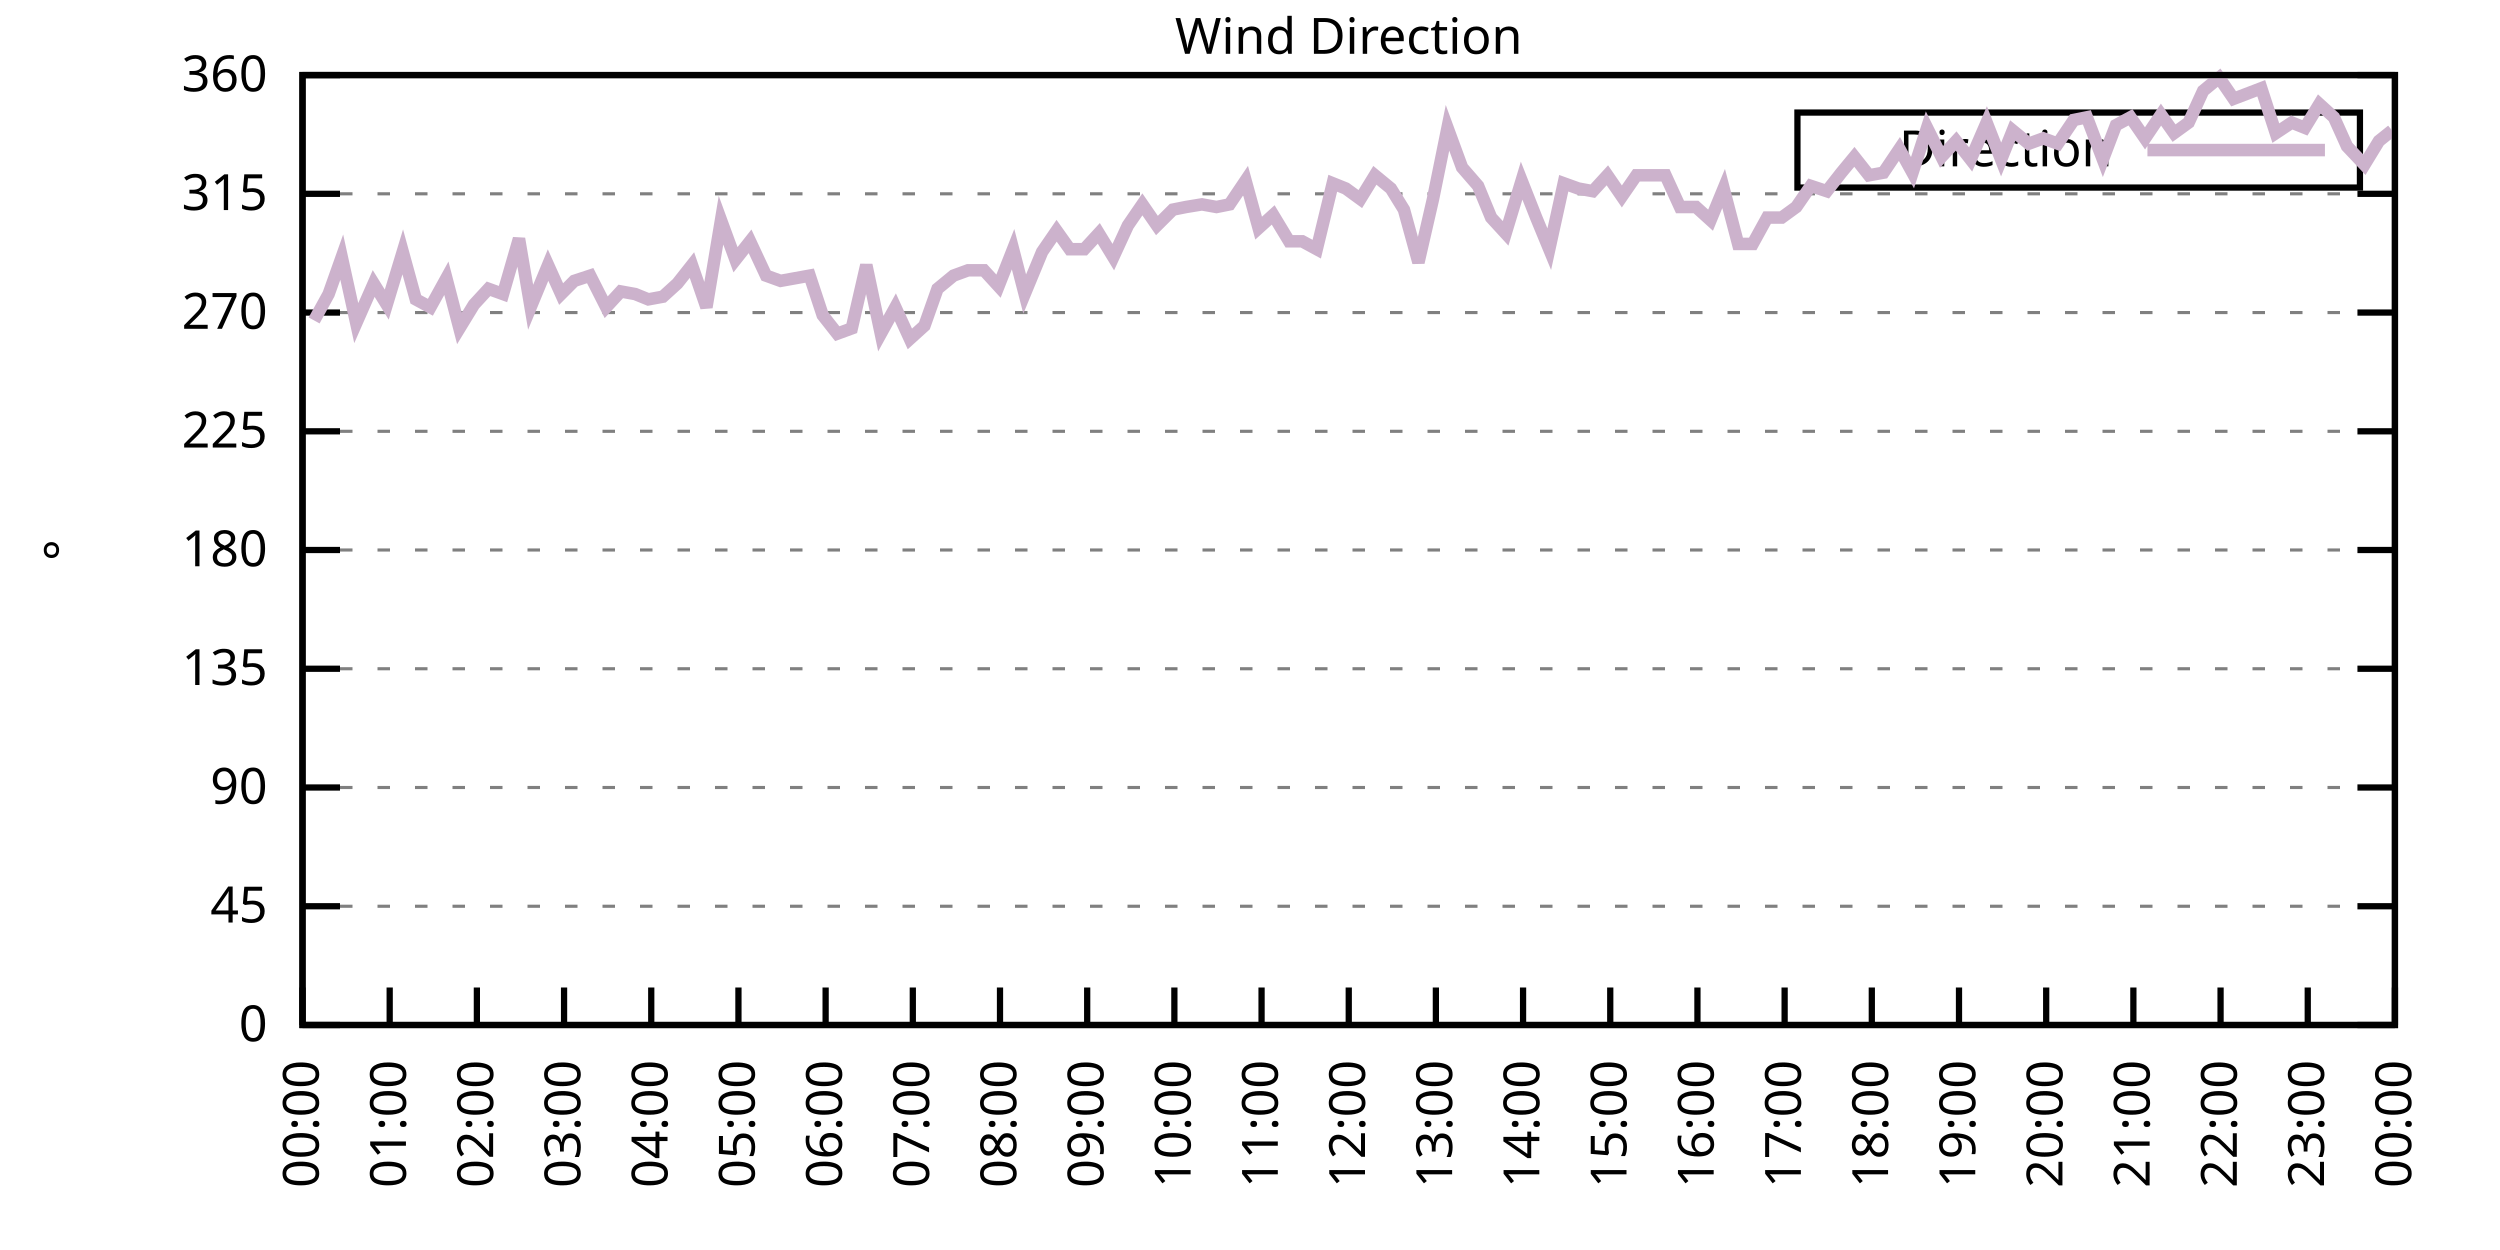
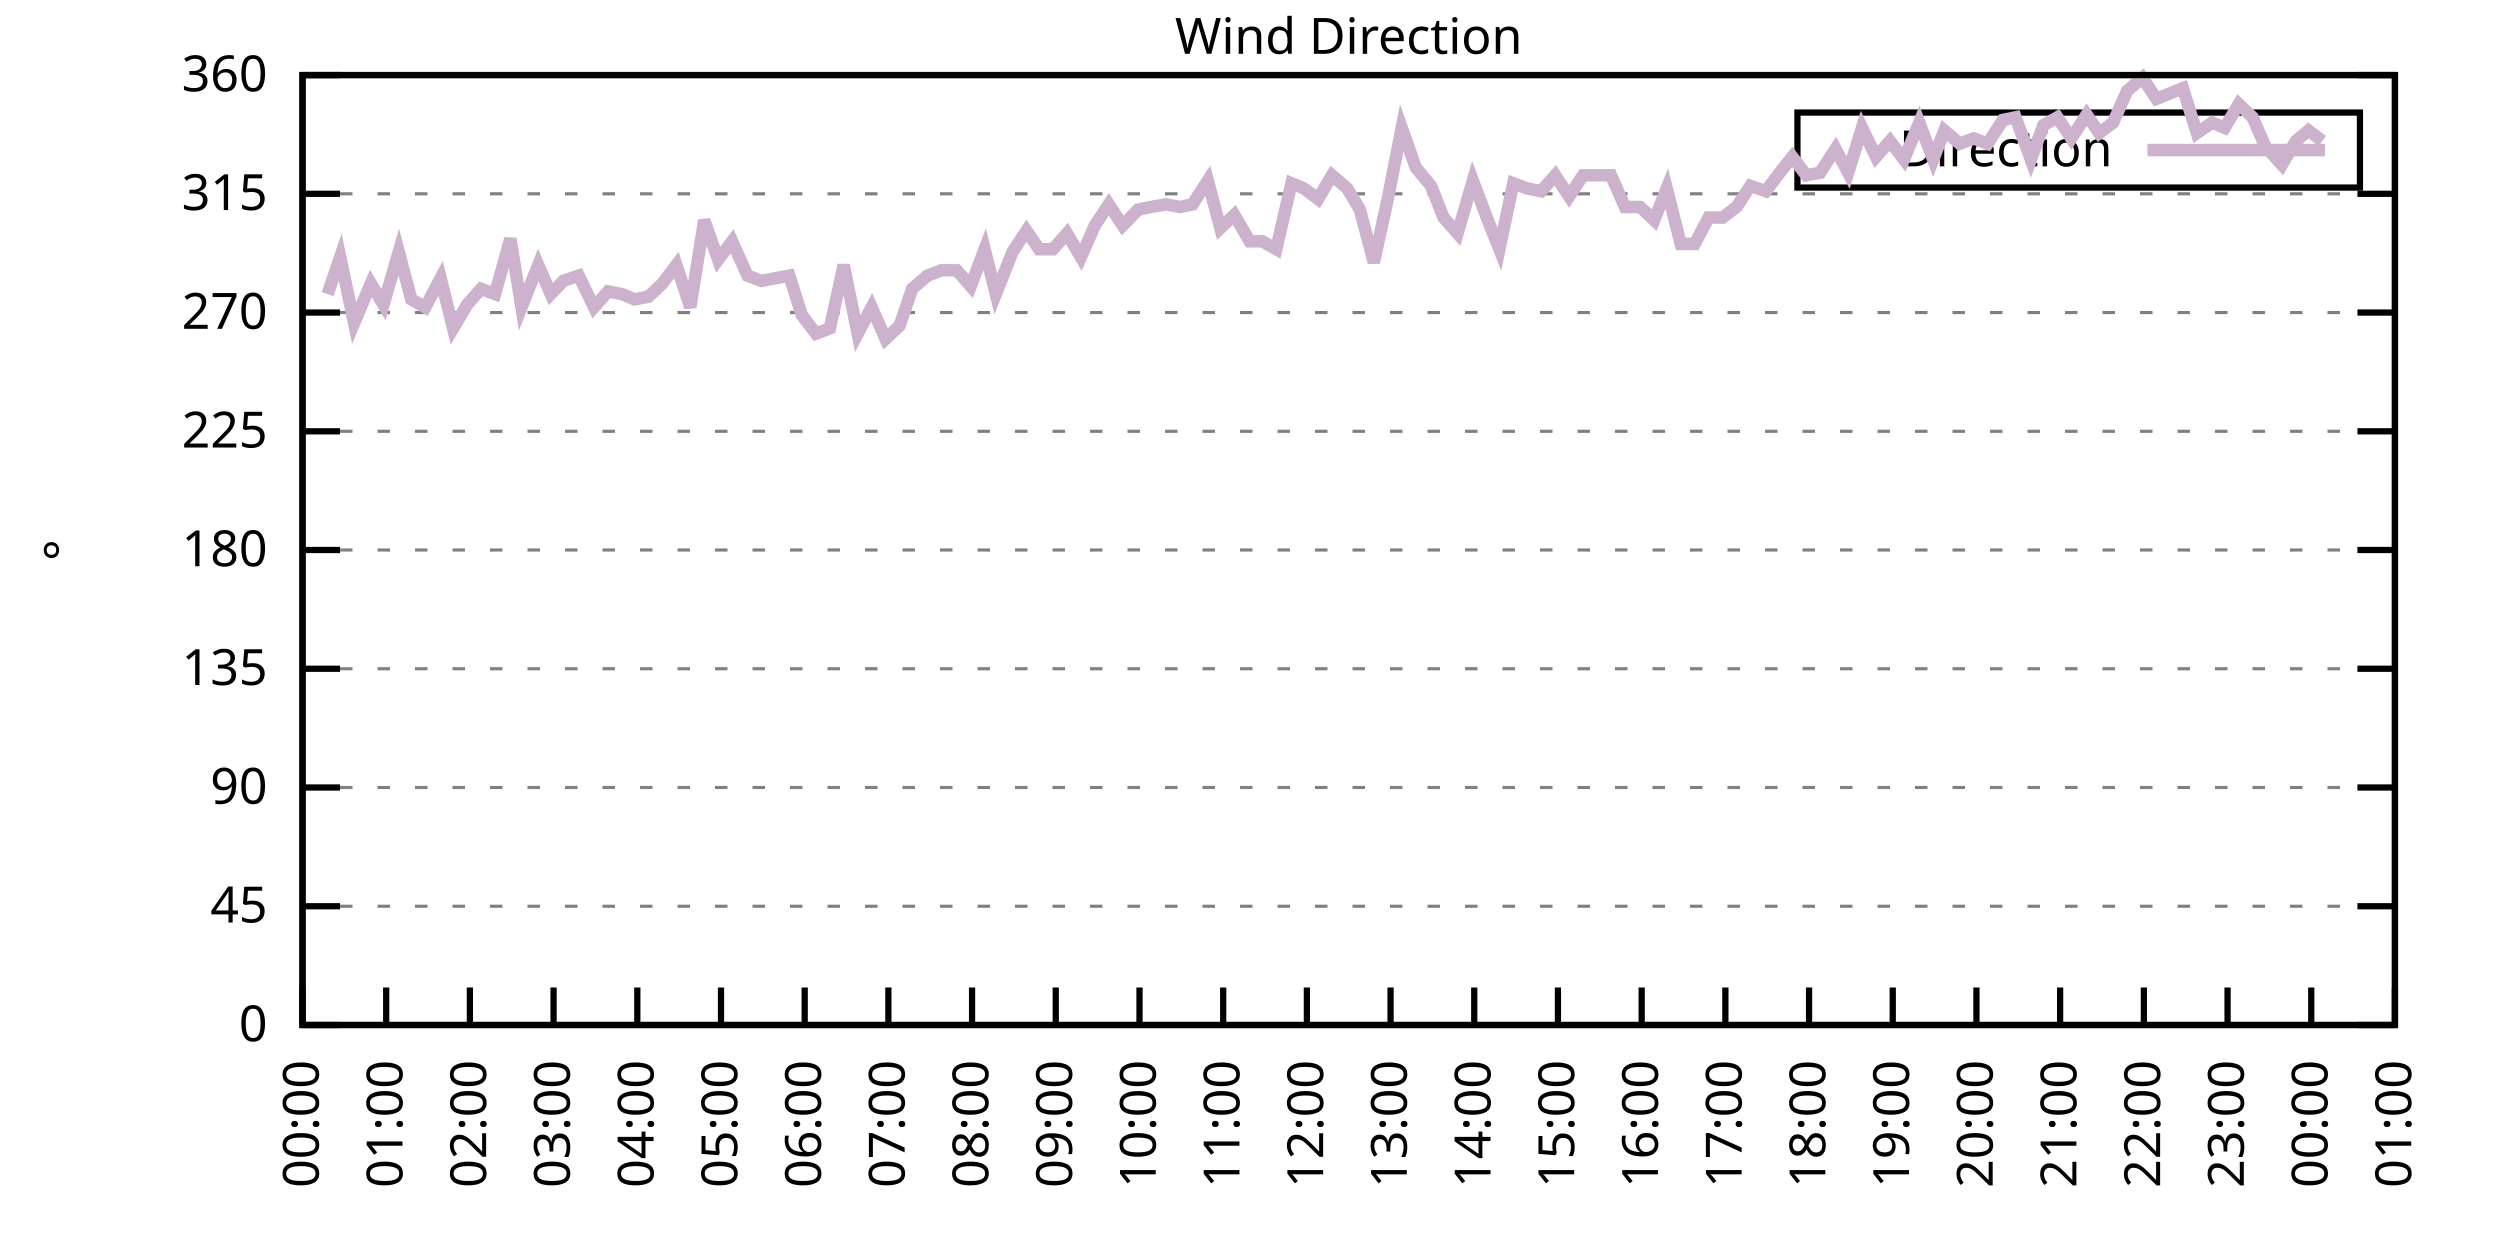
<svg xmlns="http://www.w3.org/2000/svg" xmlns:xlink="http://www.w3.org/1999/xlink" width="400" height="200" viewBox="0 0 400 200">
  <g id="gnuplot_canvas">
    <rect x="0" y="0" width="400" height="200" fill="none" />
    <defs>
      <circle id="gpDot" r="0.5" stroke-width="0.5" stroke="currentColor" />
      <path id="gpPt0" stroke-width="0.333" stroke="currentColor" d="M-1,0 h2 M0,-1 v2" />
      <path id="gpPt1" stroke-width="0.333" stroke="currentColor" d="M-1,-1 L1,1 M1,-1 L-1,1" />
      <path id="gpPt2" stroke-width="0.333" stroke="currentColor" d="M-1,0 L1,0 M0,-1 L0,1 M-1,-1 L1,1 M-1,1 L1,-1" />
      <rect id="gpPt3" stroke-width="0.333" stroke="currentColor" x="-1" y="-1" width="2" height="2" />
      <rect id="gpPt4" stroke-width="0.333" stroke="currentColor" fill="currentColor" x="-1" y="-1" width="2" height="2" />
      <circle id="gpPt5" stroke-width="0.333" stroke="currentColor" cx="0" cy="0" r="1" />
      <use xlink:href="#gpPt5" id="gpPt6" fill="currentColor" stroke="none" />
      <path id="gpPt7" stroke-width="0.333" stroke="currentColor" d="M0,-1.33 L-1.33,0.67 L1.33,0.67 z" />
      <use xlink:href="#gpPt7" id="gpPt8" fill="currentColor" stroke="none" />
      <use xlink:href="#gpPt7" id="gpPt9" stroke="currentColor" transform="rotate(180)" />
      <use xlink:href="#gpPt9" id="gpPt10" fill="currentColor" stroke="none" />
      <use xlink:href="#gpPt3" id="gpPt11" stroke="currentColor" transform="rotate(45)" />
      <use xlink:href="#gpPt11" id="gpPt12" fill="currentColor" stroke="none" />
      <path id="gpPt13" stroke-width="0.333" stroke="currentColor" d="M0,1.330 L1.265,0.411 L0.782,-1.067 L-0.782,-1.076 L-1.265,0.411 z" />
      <use xlink:href="#gpPt13" id="gpPt14" fill="currentColor" stroke="none" />
      <filter id="textbox" filterUnits="objectBoundingBox" x="0" y="0" height="1" width="1">
        <feFlood flood-color="white" flood-opacity="1" result="bgnd" />
        <feComposite in="SourceGraphic" in2="bgnd" operator="atop" />
      </filter>
      <filter id="greybox" filterUnits="objectBoundingBox" x="0" y="0" height="1" width="1">
        <feFlood flood-color="lightgrey" flood-opacity="1" result="grey" />
        <feComposite in="SourceGraphic" in2="grey" operator="atop" />
      </filter>
    </defs>
    <g fill="none" color="white" stroke="currentColor" stroke-width="1.00" stroke-linecap="butt" stroke-linejoin="miter">
</g>
    <g fill="none" color="black" stroke="currentColor" stroke-width="1.00" stroke-linecap="butt" stroke-linejoin="miter">
      <g stroke="none" shape-rendering="crispEdges">
        <polygon fill="rgb(255, 255, 255)" points="48.40,164.00 383.18,164.00 383.18,12.02 48.40,12.02 " />
      </g>
    </g>
    <g fill="none" color="black" stroke="currentColor" stroke-width="1.00" stroke-linecap="butt" stroke-linejoin="miter">
</g>
    <g fill="none" color="black" stroke="black" stroke-width="0.50" stroke-linecap="butt" stroke-linejoin="miter">
</g>
    <g fill="none" color="gray" stroke="currentColor" stroke-width="0.50" stroke-linecap="butt" stroke-linejoin="miter">
      <path stroke="gray" stroke-dasharray="2,4" class="gridline" d="M48.40,164.00 L383.19,164.00  " />
    </g>
    <g fill="none" color="gray" stroke="gray" stroke-width="1.00" stroke-linecap="butt" stroke-linejoin="miter">
</g>
    <g fill="none" color="black" stroke="currentColor" stroke-width="1.00" stroke-linecap="butt" stroke-linejoin="miter">
      <path stroke="black" d="M48.40,164.00 L54.40,164.00 M383.19,164.00 L377.19,164.00  " />
      <g transform="translate(42.80,166.60)" stroke="none" fill="black" font-family="Sans" font-size="8.00" text-anchor="end">
        <text>
          <tspan font-family="Sans"> 0</tspan>
        </text>
      </g>
    </g>
    <g fill="none" color="black" stroke="currentColor" stroke-width="1.00" stroke-linecap="butt" stroke-linejoin="miter">
</g>
    <g fill="none" color="black" stroke="black" stroke-width="0.50" stroke-linecap="butt" stroke-linejoin="miter">
</g>
    <g fill="none" color="gray" stroke="currentColor" stroke-width="0.50" stroke-linecap="butt" stroke-linejoin="miter">
      <path stroke="gray" stroke-dasharray="2,4" class="gridline" d="M48.40,145.00 L383.19,145.00  " />
    </g>
    <g fill="none" color="gray" stroke="gray" stroke-width="1.00" stroke-linecap="butt" stroke-linejoin="miter">
</g>
    <g fill="none" color="black" stroke="currentColor" stroke-width="1.00" stroke-linecap="butt" stroke-linejoin="miter">
      <path stroke="black" d="M48.40,145.00 L54.40,145.00 M383.19,145.00 L377.19,145.00  " />
      <g transform="translate(42.80,147.60)" stroke="none" fill="black" font-family="Sans" font-size="8.00" text-anchor="end">
        <text>
          <tspan font-family="Sans"> 45</tspan>
        </text>
      </g>
    </g>
    <g fill="none" color="black" stroke="currentColor" stroke-width="1.00" stroke-linecap="butt" stroke-linejoin="miter">
</g>
    <g fill="none" color="black" stroke="black" stroke-width="0.50" stroke-linecap="butt" stroke-linejoin="miter">
</g>
    <g fill="none" color="gray" stroke="currentColor" stroke-width="0.50" stroke-linecap="butt" stroke-linejoin="miter">
      <path stroke="gray" stroke-dasharray="2,4" class="gridline" d="M48.40,126.00 L383.19,126.00  " />
    </g>
    <g fill="none" color="gray" stroke="gray" stroke-width="1.00" stroke-linecap="butt" stroke-linejoin="miter">
</g>
    <g fill="none" color="black" stroke="currentColor" stroke-width="1.00" stroke-linecap="butt" stroke-linejoin="miter">
      <path stroke="black" d="M48.40,126.00 L54.40,126.00 M383.19,126.00 L377.19,126.00  " />
      <g transform="translate(42.80,128.60)" stroke="none" fill="black" font-family="Sans" font-size="8.00" text-anchor="end">
        <text>
          <tspan font-family="Sans"> 90</tspan>
        </text>
      </g>
    </g>
    <g fill="none" color="black" stroke="currentColor" stroke-width="1.00" stroke-linecap="butt" stroke-linejoin="miter">
</g>
    <g fill="none" color="black" stroke="black" stroke-width="0.50" stroke-linecap="butt" stroke-linejoin="miter">
</g>
    <g fill="none" color="gray" stroke="currentColor" stroke-width="0.50" stroke-linecap="butt" stroke-linejoin="miter">
      <path stroke="gray" stroke-dasharray="2,4" class="gridline" d="M48.40,107.00 L383.19,107.00  " />
    </g>
    <g fill="none" color="gray" stroke="gray" stroke-width="1.00" stroke-linecap="butt" stroke-linejoin="miter">
</g>
    <g fill="none" color="black" stroke="currentColor" stroke-width="1.00" stroke-linecap="butt" stroke-linejoin="miter">
      <path stroke="black" d="M48.40,107.00 L54.40,107.00 M383.19,107.00 L377.19,107.00  " />
      <g transform="translate(42.80,109.60)" stroke="none" fill="black" font-family="Sans" font-size="8.00" text-anchor="end">
        <text>
          <tspan font-family="Sans"> 135</tspan>
        </text>
      </g>
    </g>
    <g fill="none" color="black" stroke="currentColor" stroke-width="1.00" stroke-linecap="butt" stroke-linejoin="miter">
</g>
    <g fill="none" color="black" stroke="black" stroke-width="0.50" stroke-linecap="butt" stroke-linejoin="miter">
</g>
    <g fill="none" color="gray" stroke="currentColor" stroke-width="0.50" stroke-linecap="butt" stroke-linejoin="miter">
      <path stroke="gray" stroke-dasharray="2,4" class="gridline" d="M48.40,88.00 L383.19,88.00  " />
    </g>
    <g fill="none" color="gray" stroke="gray" stroke-width="1.00" stroke-linecap="butt" stroke-linejoin="miter">
</g>
    <g fill="none" color="black" stroke="currentColor" stroke-width="1.00" stroke-linecap="butt" stroke-linejoin="miter">
      <path stroke="black" d="M48.40,88.00 L54.40,88.00 M383.19,88.00 L377.19,88.00  " />
      <g transform="translate(42.80,90.60)" stroke="none" fill="black" font-family="Sans" font-size="8.00" text-anchor="end">
        <text>
          <tspan font-family="Sans"> 180</tspan>
        </text>
      </g>
    </g>
    <g fill="none" color="black" stroke="currentColor" stroke-width="1.00" stroke-linecap="butt" stroke-linejoin="miter">
</g>
    <g fill="none" color="black" stroke="black" stroke-width="0.50" stroke-linecap="butt" stroke-linejoin="miter">
</g>
    <g fill="none" color="gray" stroke="currentColor" stroke-width="0.50" stroke-linecap="butt" stroke-linejoin="miter">
      <path stroke="gray" stroke-dasharray="2,4" class="gridline" d="M48.40,69.01 L383.19,69.01  " />
    </g>
    <g fill="none" color="gray" stroke="gray" stroke-width="1.00" stroke-linecap="butt" stroke-linejoin="miter">
</g>
    <g fill="none" color="black" stroke="currentColor" stroke-width="1.00" stroke-linecap="butt" stroke-linejoin="miter">
      <path stroke="black" d="M48.40,69.01 L54.40,69.01 M383.19,69.01 L377.19,69.01  " />
      <g transform="translate(42.80,71.61)" stroke="none" fill="black" font-family="Sans" font-size="8.00" text-anchor="end">
        <text>
          <tspan font-family="Sans"> 225</tspan>
        </text>
      </g>
    </g>
    <g fill="none" color="black" stroke="currentColor" stroke-width="1.00" stroke-linecap="butt" stroke-linejoin="miter">
</g>
    <g fill="none" color="black" stroke="black" stroke-width="0.50" stroke-linecap="butt" stroke-linejoin="miter">
</g>
    <g fill="none" color="gray" stroke="currentColor" stroke-width="0.50" stroke-linecap="butt" stroke-linejoin="miter">
      <path stroke="gray" stroke-dasharray="2,4" class="gridline" d="M48.40,50.01 L383.19,50.01  " />
    </g>
    <g fill="none" color="gray" stroke="gray" stroke-width="1.00" stroke-linecap="butt" stroke-linejoin="miter">
</g>
    <g fill="none" color="black" stroke="currentColor" stroke-width="1.00" stroke-linecap="butt" stroke-linejoin="miter">
      <path stroke="black" d="M48.40,50.01 L54.40,50.01 M383.19,50.01 L377.19,50.01  " />
      <g transform="translate(42.80,52.61)" stroke="none" fill="black" font-family="Sans" font-size="8.00" text-anchor="end">
        <text>
          <tspan font-family="Sans"> 270</tspan>
        </text>
      </g>
    </g>
    <g fill="none" color="black" stroke="currentColor" stroke-width="1.00" stroke-linecap="butt" stroke-linejoin="miter">
</g>
    <g fill="none" color="black" stroke="black" stroke-width="0.50" stroke-linecap="butt" stroke-linejoin="miter">
</g>
    <g fill="none" color="gray" stroke="currentColor" stroke-width="0.50" stroke-linecap="butt" stroke-linejoin="miter">
      <path stroke="gray" stroke-dasharray="2,4" class="gridline" d="M48.40,31.01 L383.19,31.01  " />
    </g>
    <g fill="none" color="gray" stroke="gray" stroke-width="1.00" stroke-linecap="butt" stroke-linejoin="miter">
</g>
    <g fill="none" color="black" stroke="currentColor" stroke-width="1.00" stroke-linecap="butt" stroke-linejoin="miter">
      <path stroke="black" d="M48.40,31.01 L54.40,31.01 M383.19,31.01 L377.19,31.01  " />
      <g transform="translate(42.80,33.61)" stroke="none" fill="black" font-family="Sans" font-size="8.00" text-anchor="end">
        <text>
          <tspan font-family="Sans"> 315</tspan>
        </text>
      </g>
    </g>
    <g fill="none" color="black" stroke="currentColor" stroke-width="1.00" stroke-linecap="butt" stroke-linejoin="miter">
</g>
    <g fill="none" color="black" stroke="black" stroke-width="0.50" stroke-linecap="butt" stroke-linejoin="miter">
</g>
    <g fill="none" color="gray" stroke="currentColor" stroke-width="0.50" stroke-linecap="butt" stroke-linejoin="miter">
      <path stroke="gray" stroke-dasharray="2,4" class="gridline" d="M48.40,12.01 L383.19,12.01  " />
    </g>
    <g fill="none" color="gray" stroke="gray" stroke-width="1.00" stroke-linecap="butt" stroke-linejoin="miter">
</g>
    <g fill="none" color="black" stroke="currentColor" stroke-width="1.00" stroke-linecap="butt" stroke-linejoin="miter">
      <path stroke="black" d="M48.40,12.01 L54.40,12.01 M383.19,12.01 L377.19,12.01  " />
      <g transform="translate(42.80,14.61)" stroke="none" fill="black" font-family="Sans" font-size="8.00" text-anchor="end">
        <text>
          <tspan font-family="Sans"> 360</tspan>
        </text>
      </g>
    </g>
    <g fill="none" color="black" stroke="currentColor" stroke-width="1.00" stroke-linecap="butt" stroke-linejoin="miter">
      <path stroke="black" d="M48.40,164.00 L48.40,158.00  " />
      <g transform="translate(51.00,169.60) rotate(270.00)" stroke="none" fill="black" font-family="Sans" font-size="8.00" text-anchor="end">
        <text>
          <tspan font-family="Sans">00:00</tspan>
        </text>
      </g>
    </g>
    <g fill="none" color="black" stroke="currentColor" stroke-width="1.00" stroke-linecap="butt" stroke-linejoin="miter">
-       <path stroke="black" d="M62.35,164.00 L62.35,158.00  " />
-       <g transform="translate(64.95,169.60) rotate(270.00)" stroke="none" fill="black" font-family="Sans" font-size="8.00" text-anchor="end">
+       <path stroke="black" d="M61.79,164.00 L61.79,158.00  " />
+       <g transform="translate(64.39,169.60) rotate(270.00)" stroke="none" fill="black" font-family="Sans" font-size="8.00" text-anchor="end">
        <text>
          <tspan font-family="Sans">01:00</tspan>
        </text>
      </g>
    </g>
    <g fill="none" color="black" stroke="currentColor" stroke-width="1.00" stroke-linecap="butt" stroke-linejoin="miter">
-       <path stroke="black" d="M76.30,164.00 L76.30,158.00  " />
-       <g transform="translate(78.90,169.60) rotate(270.00)" stroke="none" fill="black" font-family="Sans" font-size="8.00" text-anchor="end">
+       <path stroke="black" d="M75.18,164.00 L75.18,158.00  " />
+       <g transform="translate(77.78,169.60) rotate(270.00)" stroke="none" fill="black" font-family="Sans" font-size="8.00" text-anchor="end">
        <text>
          <tspan font-family="Sans">02:00</tspan>
        </text>
      </g>
    </g>
    <g fill="none" color="black" stroke="currentColor" stroke-width="1.00" stroke-linecap="butt" stroke-linejoin="miter">
-       <path stroke="black" d="M90.25,164.00 L90.25,158.00  " />
-       <g transform="translate(92.85,169.60) rotate(270.00)" stroke="none" fill="black" font-family="Sans" font-size="8.00" text-anchor="end">
+       <path stroke="black" d="M88.57,164.00 L88.57,158.00  " />
+       <g transform="translate(91.17,169.60) rotate(270.00)" stroke="none" fill="black" font-family="Sans" font-size="8.00" text-anchor="end">
        <text>
          <tspan font-family="Sans">03:00</tspan>
        </text>
      </g>
    </g>
    <g fill="none" color="black" stroke="currentColor" stroke-width="1.00" stroke-linecap="butt" stroke-linejoin="miter">
-       <path stroke="black" d="M104.20,164.00 L104.20,158.00  " />
-       <g transform="translate(106.80,169.60) rotate(270.00)" stroke="none" fill="black" font-family="Sans" font-size="8.00" text-anchor="end">
+       <path stroke="black" d="M101.97,164.00 L101.97,158.00  " />
+       <g transform="translate(104.57,169.60) rotate(270.00)" stroke="none" fill="black" font-family="Sans" font-size="8.00" text-anchor="end">
        <text>
          <tspan font-family="Sans">04:00</tspan>
        </text>
      </g>
    </g>
    <g fill="none" color="black" stroke="currentColor" stroke-width="1.00" stroke-linecap="butt" stroke-linejoin="miter">
-       <path stroke="black" d="M118.15,164.00 L118.15,158.00  " />
-       <g transform="translate(120.75,169.60) rotate(270.00)" stroke="none" fill="black" font-family="Sans" font-size="8.00" text-anchor="end">
+       <path stroke="black" d="M115.36,164.00 L115.36,158.00  " />
+       <g transform="translate(117.96,169.60) rotate(270.00)" stroke="none" fill="black" font-family="Sans" font-size="8.00" text-anchor="end">
        <text>
          <tspan font-family="Sans">05:00</tspan>
        </text>
      </g>
    </g>
    <g fill="none" color="black" stroke="currentColor" stroke-width="1.00" stroke-linecap="butt" stroke-linejoin="miter">
-       <path stroke="black" d="M132.10,164.00 L132.10,158.00  " />
-       <g transform="translate(134.70,169.60) rotate(270.00)" stroke="none" fill="black" font-family="Sans" font-size="8.00" text-anchor="end">
+       <path stroke="black" d="M128.75,164.00 L128.75,158.00  " />
+       <g transform="translate(131.35,169.60) rotate(270.00)" stroke="none" fill="black" font-family="Sans" font-size="8.00" text-anchor="end">
        <text>
          <tspan font-family="Sans">06:00</tspan>
        </text>
      </g>
    </g>
    <g fill="none" color="black" stroke="currentColor" stroke-width="1.00" stroke-linecap="butt" stroke-linejoin="miter">
-       <path stroke="black" d="M146.05,164.00 L146.05,158.00  " />
-       <g transform="translate(148.65,169.60) rotate(270.00)" stroke="none" fill="black" font-family="Sans" font-size="8.00" text-anchor="end">
+       <path stroke="black" d="M142.14,164.00 L142.14,158.00  " />
+       <g transform="translate(144.74,169.60) rotate(270.00)" stroke="none" fill="black" font-family="Sans" font-size="8.00" text-anchor="end">
        <text>
          <tspan font-family="Sans">07:00</tspan>
        </text>
      </g>
    </g>
    <g fill="none" color="black" stroke="currentColor" stroke-width="1.00" stroke-linecap="butt" stroke-linejoin="miter">
-       <path stroke="black" d="M160.00,164.00 L160.00,158.00  " />
-       <g transform="translate(162.60,169.60) rotate(270.00)" stroke="none" fill="black" font-family="Sans" font-size="8.00" text-anchor="end">
+       <path stroke="black" d="M155.53,164.00 L155.53,158.00  " />
+       <g transform="translate(158.13,169.60) rotate(270.00)" stroke="none" fill="black" font-family="Sans" font-size="8.00" text-anchor="end">
        <text>
          <tspan font-family="Sans">08:00</tspan>
        </text>
      </g>
    </g>
    <g fill="none" color="black" stroke="currentColor" stroke-width="1.00" stroke-linecap="butt" stroke-linejoin="miter">
-       <path stroke="black" d="M173.95,164.00 L173.95,158.00  " />
-       <g transform="translate(176.55,169.60) rotate(270.00)" stroke="none" fill="black" font-family="Sans" font-size="8.00" text-anchor="end">
+       <path stroke="black" d="M168.92,164.00 L168.92,158.00  " />
+       <g transform="translate(171.52,169.60) rotate(270.00)" stroke="none" fill="black" font-family="Sans" font-size="8.00" text-anchor="end">
        <text>
          <tspan font-family="Sans">09:00</tspan>
        </text>
      </g>
    </g>
    <g fill="none" color="black" stroke="currentColor" stroke-width="1.00" stroke-linecap="butt" stroke-linejoin="miter">
-       <path stroke="black" d="M187.90,164.00 L187.90,158.00  " />
-       <g transform="translate(190.50,169.60) rotate(270.00)" stroke="none" fill="black" font-family="Sans" font-size="8.00" text-anchor="end">
+       <path stroke="black" d="M182.32,164.00 L182.32,158.00  " />
+       <g transform="translate(184.92,169.60) rotate(270.00)" stroke="none" fill="black" font-family="Sans" font-size="8.00" text-anchor="end">
        <text>
          <tspan font-family="Sans">10:00</tspan>
        </text>
      </g>
    </g>
    <g fill="none" color="black" stroke="currentColor" stroke-width="1.00" stroke-linecap="butt" stroke-linejoin="miter">
-       <path stroke="black" d="M201.85,164.00 L201.85,158.00  " />
-       <g transform="translate(204.45,169.60) rotate(270.00)" stroke="none" fill="black" font-family="Sans" font-size="8.00" text-anchor="end">
+       <path stroke="black" d="M195.71,164.00 L195.71,158.00  " />
+       <g transform="translate(198.31,169.60) rotate(270.00)" stroke="none" fill="black" font-family="Sans" font-size="8.00" text-anchor="end">
        <text>
          <tspan font-family="Sans">11:00</tspan>
        </text>
      </g>
    </g>
    <g fill="none" color="black" stroke="currentColor" stroke-width="1.00" stroke-linecap="butt" stroke-linejoin="miter">
-       <path stroke="black" d="M215.80,164.00 L215.80,158.00  " />
-       <g transform="translate(218.40,169.60) rotate(270.00)" stroke="none" fill="black" font-family="Sans" font-size="8.00" text-anchor="end">
+       <path stroke="black" d="M209.10,164.00 L209.10,158.00  " />
+       <g transform="translate(211.70,169.60) rotate(270.00)" stroke="none" fill="black" font-family="Sans" font-size="8.00" text-anchor="end">
        <text>
          <tspan font-family="Sans">12:00</tspan>
        </text>
      </g>
    </g>
    <g fill="none" color="black" stroke="currentColor" stroke-width="1.00" stroke-linecap="butt" stroke-linejoin="miter">
-       <path stroke="black" d="M229.74,164.00 L229.74,158.00  " />
-       <g transform="translate(232.34,169.60) rotate(270.00)" stroke="none" fill="black" font-family="Sans" font-size="8.00" text-anchor="end">
+       <path stroke="black" d="M222.49,164.00 L222.49,158.00  " />
+       <g transform="translate(225.09,169.60) rotate(270.00)" stroke="none" fill="black" font-family="Sans" font-size="8.00" text-anchor="end">
        <text>
          <tspan font-family="Sans">13:00</tspan>
        </text>
      </g>
    </g>
    <g fill="none" color="black" stroke="currentColor" stroke-width="1.00" stroke-linecap="butt" stroke-linejoin="miter">
-       <path stroke="black" d="M243.69,164.00 L243.69,158.00  " />
-       <g transform="translate(246.29,169.60) rotate(270.00)" stroke="none" fill="black" font-family="Sans" font-size="8.00" text-anchor="end">
+       <path stroke="black" d="M235.88,164.00 L235.88,158.00  " />
+       <g transform="translate(238.48,169.60) rotate(270.00)" stroke="none" fill="black" font-family="Sans" font-size="8.00" text-anchor="end">
        <text>
          <tspan font-family="Sans">14:00</tspan>
        </text>
      </g>
    </g>
    <g fill="none" color="black" stroke="currentColor" stroke-width="1.00" stroke-linecap="butt" stroke-linejoin="miter">
-       <path stroke="black" d="M257.64,164.00 L257.64,158.00  " />
-       <g transform="translate(260.24,169.60) rotate(270.00)" stroke="none" fill="black" font-family="Sans" font-size="8.00" text-anchor="end">
+       <path stroke="black" d="M249.27,164.00 L249.27,158.00  " />
+       <g transform="translate(251.87,169.60) rotate(270.00)" stroke="none" fill="black" font-family="Sans" font-size="8.00" text-anchor="end">
        <text>
          <tspan font-family="Sans">15:00</tspan>
        </text>
      </g>
    </g>
    <g fill="none" color="black" stroke="currentColor" stroke-width="1.00" stroke-linecap="butt" stroke-linejoin="miter">
-       <path stroke="black" d="M271.59,164.00 L271.59,158.00  " />
-       <g transform="translate(274.19,169.60) rotate(270.00)" stroke="none" fill="black" font-family="Sans" font-size="8.00" text-anchor="end">
+       <path stroke="black" d="M262.67,164.00 L262.67,158.00  " />
+       <g transform="translate(265.27,169.60) rotate(270.00)" stroke="none" fill="black" font-family="Sans" font-size="8.00" text-anchor="end">
        <text>
          <tspan font-family="Sans">16:00</tspan>
        </text>
      </g>
    </g>
    <g fill="none" color="black" stroke="currentColor" stroke-width="1.00" stroke-linecap="butt" stroke-linejoin="miter">
-       <path stroke="black" d="M285.54,164.00 L285.54,158.00  " />
-       <g transform="translate(288.14,169.60) rotate(270.00)" stroke="none" fill="black" font-family="Sans" font-size="8.00" text-anchor="end">
+       <path stroke="black" d="M276.06,164.00 L276.06,158.00  " />
+       <g transform="translate(278.66,169.60) rotate(270.00)" stroke="none" fill="black" font-family="Sans" font-size="8.00" text-anchor="end">
        <text>
          <tspan font-family="Sans">17:00</tspan>
        </text>
      </g>
    </g>
    <g fill="none" color="black" stroke="currentColor" stroke-width="1.00" stroke-linecap="butt" stroke-linejoin="miter">
-       <path stroke="black" d="M299.49,164.00 L299.49,158.00  " />
-       <g transform="translate(302.09,169.60) rotate(270.00)" stroke="none" fill="black" font-family="Sans" font-size="8.00" text-anchor="end">
+       <path stroke="black" d="M289.45,164.00 L289.45,158.00  " />
+       <g transform="translate(292.05,169.60) rotate(270.00)" stroke="none" fill="black" font-family="Sans" font-size="8.00" text-anchor="end">
        <text>
          <tspan font-family="Sans">18:00</tspan>
        </text>
      </g>
    </g>
    <g fill="none" color="black" stroke="currentColor" stroke-width="1.00" stroke-linecap="butt" stroke-linejoin="miter">
-       <path stroke="black" d="M313.44,164.00 L313.44,158.00  " />
-       <g transform="translate(316.04,169.60) rotate(270.00)" stroke="none" fill="black" font-family="Sans" font-size="8.00" text-anchor="end">
+       <path stroke="black" d="M302.84,164.00 L302.84,158.00  " />
+       <g transform="translate(305.44,169.60) rotate(270.00)" stroke="none" fill="black" font-family="Sans" font-size="8.00" text-anchor="end">
        <text>
          <tspan font-family="Sans">19:00</tspan>
        </text>
      </g>
    </g>
    <g fill="none" color="black" stroke="currentColor" stroke-width="1.00" stroke-linecap="butt" stroke-linejoin="miter">
-       <path stroke="black" d="M327.39,164.00 L327.39,158.00  " />
-       <g transform="translate(329.99,169.60) rotate(270.00)" stroke="none" fill="black" font-family="Sans" font-size="8.00" text-anchor="end">
+       <path stroke="black" d="M316.23,164.00 L316.23,158.00  " />
+       <g transform="translate(318.83,169.60) rotate(270.00)" stroke="none" fill="black" font-family="Sans" font-size="8.00" text-anchor="end">
        <text>
          <tspan font-family="Sans">20:00</tspan>
        </text>
      </g>
    </g>
    <g fill="none" color="black" stroke="currentColor" stroke-width="1.00" stroke-linecap="butt" stroke-linejoin="miter">
-       <path stroke="black" d="M341.34,164.00 L341.34,158.00  " />
-       <g transform="translate(343.94,169.60) rotate(270.00)" stroke="none" fill="black" font-family="Sans" font-size="8.00" text-anchor="end">
+       <path stroke="black" d="M329.62,164.00 L329.62,158.00  " />
+       <g transform="translate(332.22,169.60) rotate(270.00)" stroke="none" fill="black" font-family="Sans" font-size="8.00" text-anchor="end">
        <text>
          <tspan font-family="Sans">21:00</tspan>
        </text>
      </g>
    </g>
    <g fill="none" color="black" stroke="currentColor" stroke-width="1.00" stroke-linecap="butt" stroke-linejoin="miter">
-       <path stroke="black" d="M355.29,164.00 L355.29,158.00  " />
-       <g transform="translate(357.89,169.60) rotate(270.00)" stroke="none" fill="black" font-family="Sans" font-size="8.00" text-anchor="end">
+       <path stroke="black" d="M343.02,164.00 L343.02,158.00  " />
+       <g transform="translate(345.62,169.60) rotate(270.00)" stroke="none" fill="black" font-family="Sans" font-size="8.00" text-anchor="end">
        <text>
          <tspan font-family="Sans">22:00</tspan>
        </text>
      </g>
    </g>
    <g fill="none" color="black" stroke="currentColor" stroke-width="1.00" stroke-linecap="butt" stroke-linejoin="miter">
-       <path stroke="black" d="M369.24,164.00 L369.24,158.00  " />
-       <g transform="translate(371.84,169.60) rotate(270.00)" stroke="none" fill="black" font-family="Sans" font-size="8.00" text-anchor="end">
+       <path stroke="black" d="M356.41,164.00 L356.41,158.00  " />
+       <g transform="translate(359.01,169.60) rotate(270.00)" stroke="none" fill="black" font-family="Sans" font-size="8.00" text-anchor="end">
        <text>
          <tspan font-family="Sans">23:00</tspan>
+         </text>
+       </g>
+     </g>
+     <g fill="none" color="black" stroke="currentColor" stroke-width="1.00" stroke-linecap="butt" stroke-linejoin="miter">
+       <path stroke="black" d="M369.80,164.00 L369.80,158.00  " />
+       <g transform="translate(372.40,169.60) rotate(270.00)" stroke="none" fill="black" font-family="Sans" font-size="8.00" text-anchor="end">
+         <text>
+           <tspan font-family="Sans">00:00</tspan>
        </text>
      </g>
    </g>
    <g fill="none" color="black" stroke="currentColor" stroke-width="1.00" stroke-linecap="butt" stroke-linejoin="miter">
      <path stroke="black" d="M383.19,164.00 L383.19,158.00  " />
      <g transform="translate(385.79,169.60) rotate(270.00)" stroke="none" fill="black" font-family="Sans" font-size="8.00" text-anchor="end">
        <text>
-           <tspan font-family="Sans">00:00</tspan>
+           <tspan font-family="Sans">01:00</tspan>
        </text>
      </g>
    </g>
    <g fill="none" color="black" stroke="currentColor" stroke-width="1.00" stroke-linecap="butt" stroke-linejoin="miter">
</g>
    <g fill="none" color="black" stroke="currentColor" stroke-width="1.00" stroke-linecap="butt" stroke-linejoin="miter">
      <path stroke="black" d="M48.40,12.01 L48.40,164.00 L383.19,164.00 L383.19,12.01 L48.40,12.01 Z  " />
    </g>
    <g fill="none" color="black" stroke="currentColor" stroke-width="1.00" stroke-linecap="butt" stroke-linejoin="miter">
</g>
    <g fill="none" color="black" stroke="currentColor" stroke-width="1.00" stroke-linecap="butt" stroke-linejoin="miter">
      <path stroke="black" d="M287.59,30.01 L287.59,18.01 L377.59,18.01 L377.59,30.01 L287.59,30.01 Z  " />
    </g>
    <g id="Wind_direction_plot_1">
      <g fill="none" color="white" stroke="black" stroke-width="2.00" stroke-linecap="butt" stroke-linejoin="miter">
</g>
      <g fill="none" color="black" stroke="currentColor" stroke-width="2.00" stroke-linecap="butt" stroke-linejoin="miter">
        <g transform="translate(337.99,26.61)" stroke="none" fill="black" font-family="Sans" font-size="8.00" text-anchor="end">
          <text>
            <tspan font-family="Sans">Direction</tspan>
          </text>
        </g>
      </g>
      <g fill="none" color="black" stroke="currentColor" stroke-width="2.00" stroke-linecap="butt" stroke-linejoin="miter">
-         <path stroke="rgb(204, 178, 204)" d="M343.59,24.01 L371.99,24.01 M50.26,51.27 L52.58,47.05 L54.68,41.14 L57.00,51.70 L59.79,45.36 L61.88,48.74   L64.44,40.30 L66.53,47.90 L68.86,49.16 L71.42,44.52 L73.51,52.54 L75.83,48.74 L78.16,46.21 L80.48,47.05   L83.04,38.19 L84.90,49.16 L87.69,42.41 L89.78,47.05 L91.88,44.94 L94.43,44.10 L96.99,49.16 L99.32,46.63   L101.64,47.05 L103.73,47.90 L106.06,47.47 L108.38,45.36 L110.71,42.41 L113.03,49.16 L115.36,35.23 L117.68,41.56   L120.01,38.61 L122.57,44.10 L124.89,44.94 L129.54,44.10 L131.63,50.43 L133.96,53.39 L136.28,52.54 L138.61,42.41   L140.93,53.39 L143.26,49.16 L145.58,54.23 L147.91,52.12 L150.00,46.21 L152.56,44.10 L154.88,43.25 L157.44,43.25   L159.76,45.79 L162.09,39.87 L163.95,47.05 L166.74,40.30 L169.06,36.92 L171.16,39.87 L173.48,39.87 L175.81,37.34   L178.13,41.14 L180.46,36.08 L182.78,32.70 L185.11,36.08 L187.66,33.54 L189.76,33.12 L192.31,32.70 L194.64,33.12   L196.73,32.70 L199.29,28.90 L201.38,36.50 L203.71,34.39 L206.26,38.61 L208.36,38.61 L210.68,39.87 L213.24,29.32   L215.33,30.16 L217.65,31.85 L219.98,28.05 L222.54,30.16 L224.63,33.54 L226.95,41.99 L229.28,31.85 L231.60,20.45   L233.93,26.79 L236.49,29.74 L238.58,34.81 L240.90,37.34 L243.46,28.90 L245.79,34.81 L247.88,39.87 L250.20,29.32   L252.53,30.16 L254.85,30.59 L257.18,28.05 L259.50,31.43 L261.83,28.05 L264.15,28.05 L266.48,28.05 L268.80,33.12   L271.36,33.12 L273.69,35.23 L275.78,30.16 L278.10,39.03 L280.43,39.03 L282.75,34.81 L285.08,34.81 L287.40,33.12   L289.73,29.74 L292.29,30.59 L294.61,27.63 L296.70,25.10 L299.03,28.05 L301.35,27.63 L303.91,23.83 L306.00,27.63   L308.33,20.45 L310.65,25.10 L312.98,22.56 L315.30,25.52 L317.86,19.61 L320.18,25.52 L322.04,20.88 L324.60,22.99   L326.93,22.14 L329.25,22.99 L331.81,19.19 L333.90,18.77 L336.46,25.52 L338.55,20.03 L340.88,18.77 L343.20,22.14   L345.76,18.34 L347.85,21.30 L350.18,19.61 L352.50,14.54 L355.06,12.43 L357.38,15.81 L361.80,14.12 L364.13,21.30   L366.68,19.61 L368.78,20.45 L371.10,16.65 L373.43,18.77 L375.52,23.41 L378.31,26.36 L380.63,22.56 L382.73,20.88    " />
+         <path stroke="rgb(204, 178, 204)" d="M343.59,24.01 L371.99,24.01 M52.42,47.05 L54.43,41.14 L56.66,51.70 L59.34,45.36 L61.35,48.74 L63.80,40.30   L65.81,47.90 L68.04,49.16 L70.50,44.52 L72.50,52.54 L74.74,48.74 L76.97,46.21 L79.20,47.05 L81.66,38.19   L83.44,49.16 L86.12,42.41 L88.13,47.05 L90.14,44.94 L92.59,44.10 L95.05,49.16 L97.28,46.63 L99.51,47.05   L101.52,47.90 L103.75,47.47 L105.98,45.36 L108.22,42.41 L110.45,49.16 L112.68,35.23 L114.91,41.56 L117.14,38.61   L119.60,44.10 L121.83,44.94 L126.29,44.10 L128.30,50.43 L130.54,53.39 L132.77,52.54 L135.00,42.41 L137.23,53.39   L139.46,49.16 L141.69,54.23 L143.93,52.12 L145.94,46.21 L148.39,44.10 L150.62,43.25 L153.08,43.25 L155.31,45.79   L157.54,39.87 L159.33,47.05 L162.01,40.30 L164.24,36.92 L166.25,39.87 L168.48,39.87 L170.71,37.34 L172.94,41.14   L175.17,36.08 L177.41,32.70 L179.64,36.08 L182.09,33.54 L184.10,33.12 L186.56,32.70 L188.79,33.12 L190.80,32.70   L193.25,28.90 L195.26,36.50 L197.49,34.39 L199.95,38.61 L201.96,38.61 L204.19,39.87 L206.64,29.32 L208.65,30.16   L210.88,31.85 L213.12,28.05 L215.57,30.16 L217.58,33.54 L219.81,41.99 L222.04,31.85 L224.28,20.45 L226.51,26.79   L228.96,29.74 L230.97,34.81 L233.20,37.34 L235.66,28.90 L237.89,34.81 L239.90,39.87 L242.13,29.32 L244.36,30.16   L246.60,30.59 L248.83,28.05 L251.06,31.43 L253.29,28.05 L255.52,28.05 L257.76,28.05 L259.99,33.12 L262.44,33.12   L264.67,35.23 L266.68,30.16 L268.92,39.03 L271.15,39.03 L273.38,34.81 L275.61,34.81 L277.84,33.12 L280.07,29.74   L282.53,30.59 L284.76,27.63 L286.77,25.10 L289.00,28.05 L291.23,27.63 L293.69,23.83 L295.70,27.63 L297.93,20.45   L300.16,25.10 L302.39,22.56 L304.63,25.52 L307.08,19.61 L309.31,25.52 L311.10,20.88 L313.55,22.99 L315.79,22.14   L318.02,22.99 L320.47,19.19 L322.48,18.77 L324.94,25.52 L326.95,20.03 L329.18,18.77 L331.41,22.14 L333.86,18.34   L335.87,21.30 L338.10,19.61 L340.34,14.54 L342.79,12.43 L345.02,15.81 L349.26,14.12 L351.50,21.30 L353.95,19.61   L355.96,20.45 L358.19,16.65 L360.42,18.77 L362.43,23.41 L365.11,26.36 L367.34,22.56 L369.35,20.88 L371.58,22.56    " />
      </g>
    </g>
    <g fill="none" color="black" stroke="currentColor" stroke-width="2.00" stroke-linecap="butt" stroke-linejoin="miter">
</g>
    <g fill="none" color="black" stroke="black" stroke-width="1.00" stroke-linecap="butt" stroke-linejoin="miter">
</g>
    <g fill="none" color="black" stroke="currentColor" stroke-width="1.00" stroke-linecap="butt" stroke-linejoin="miter">
      <path stroke="black" d="M48.40,12.01 L48.40,164.00 L383.19,164.00 L383.19,12.01 L48.40,12.01 Z  " />
      <g transform="translate(12.80,88.01) rotate(270.00)" stroke="none" fill="black" font-family="Sans" font-size="8.00" text-anchor="middle">
        <text>
          <tspan font-family="Sans">°</tspan>
        </text>
      </g>
    </g>
    <g fill="none" color="black" stroke="currentColor" stroke-width="1.00" stroke-linecap="butt" stroke-linejoin="miter">
</g>
    <g fill="none" color="black" stroke="currentColor" stroke-width="1.00" stroke-linecap="butt" stroke-linejoin="miter">
      <g transform="translate(215.79,8.61)" stroke="none" fill="black" font-family="Sans" font-size="8.00" text-anchor="middle">
        <text>
          <tspan font-family="Sans">Wind Direction</tspan>
        </text>
      </g>
    </g>
    <g fill="none" color="black" stroke="currentColor" stroke-width="1.00" stroke-linecap="butt" stroke-linejoin="miter">
</g>
  </g>
</svg>
